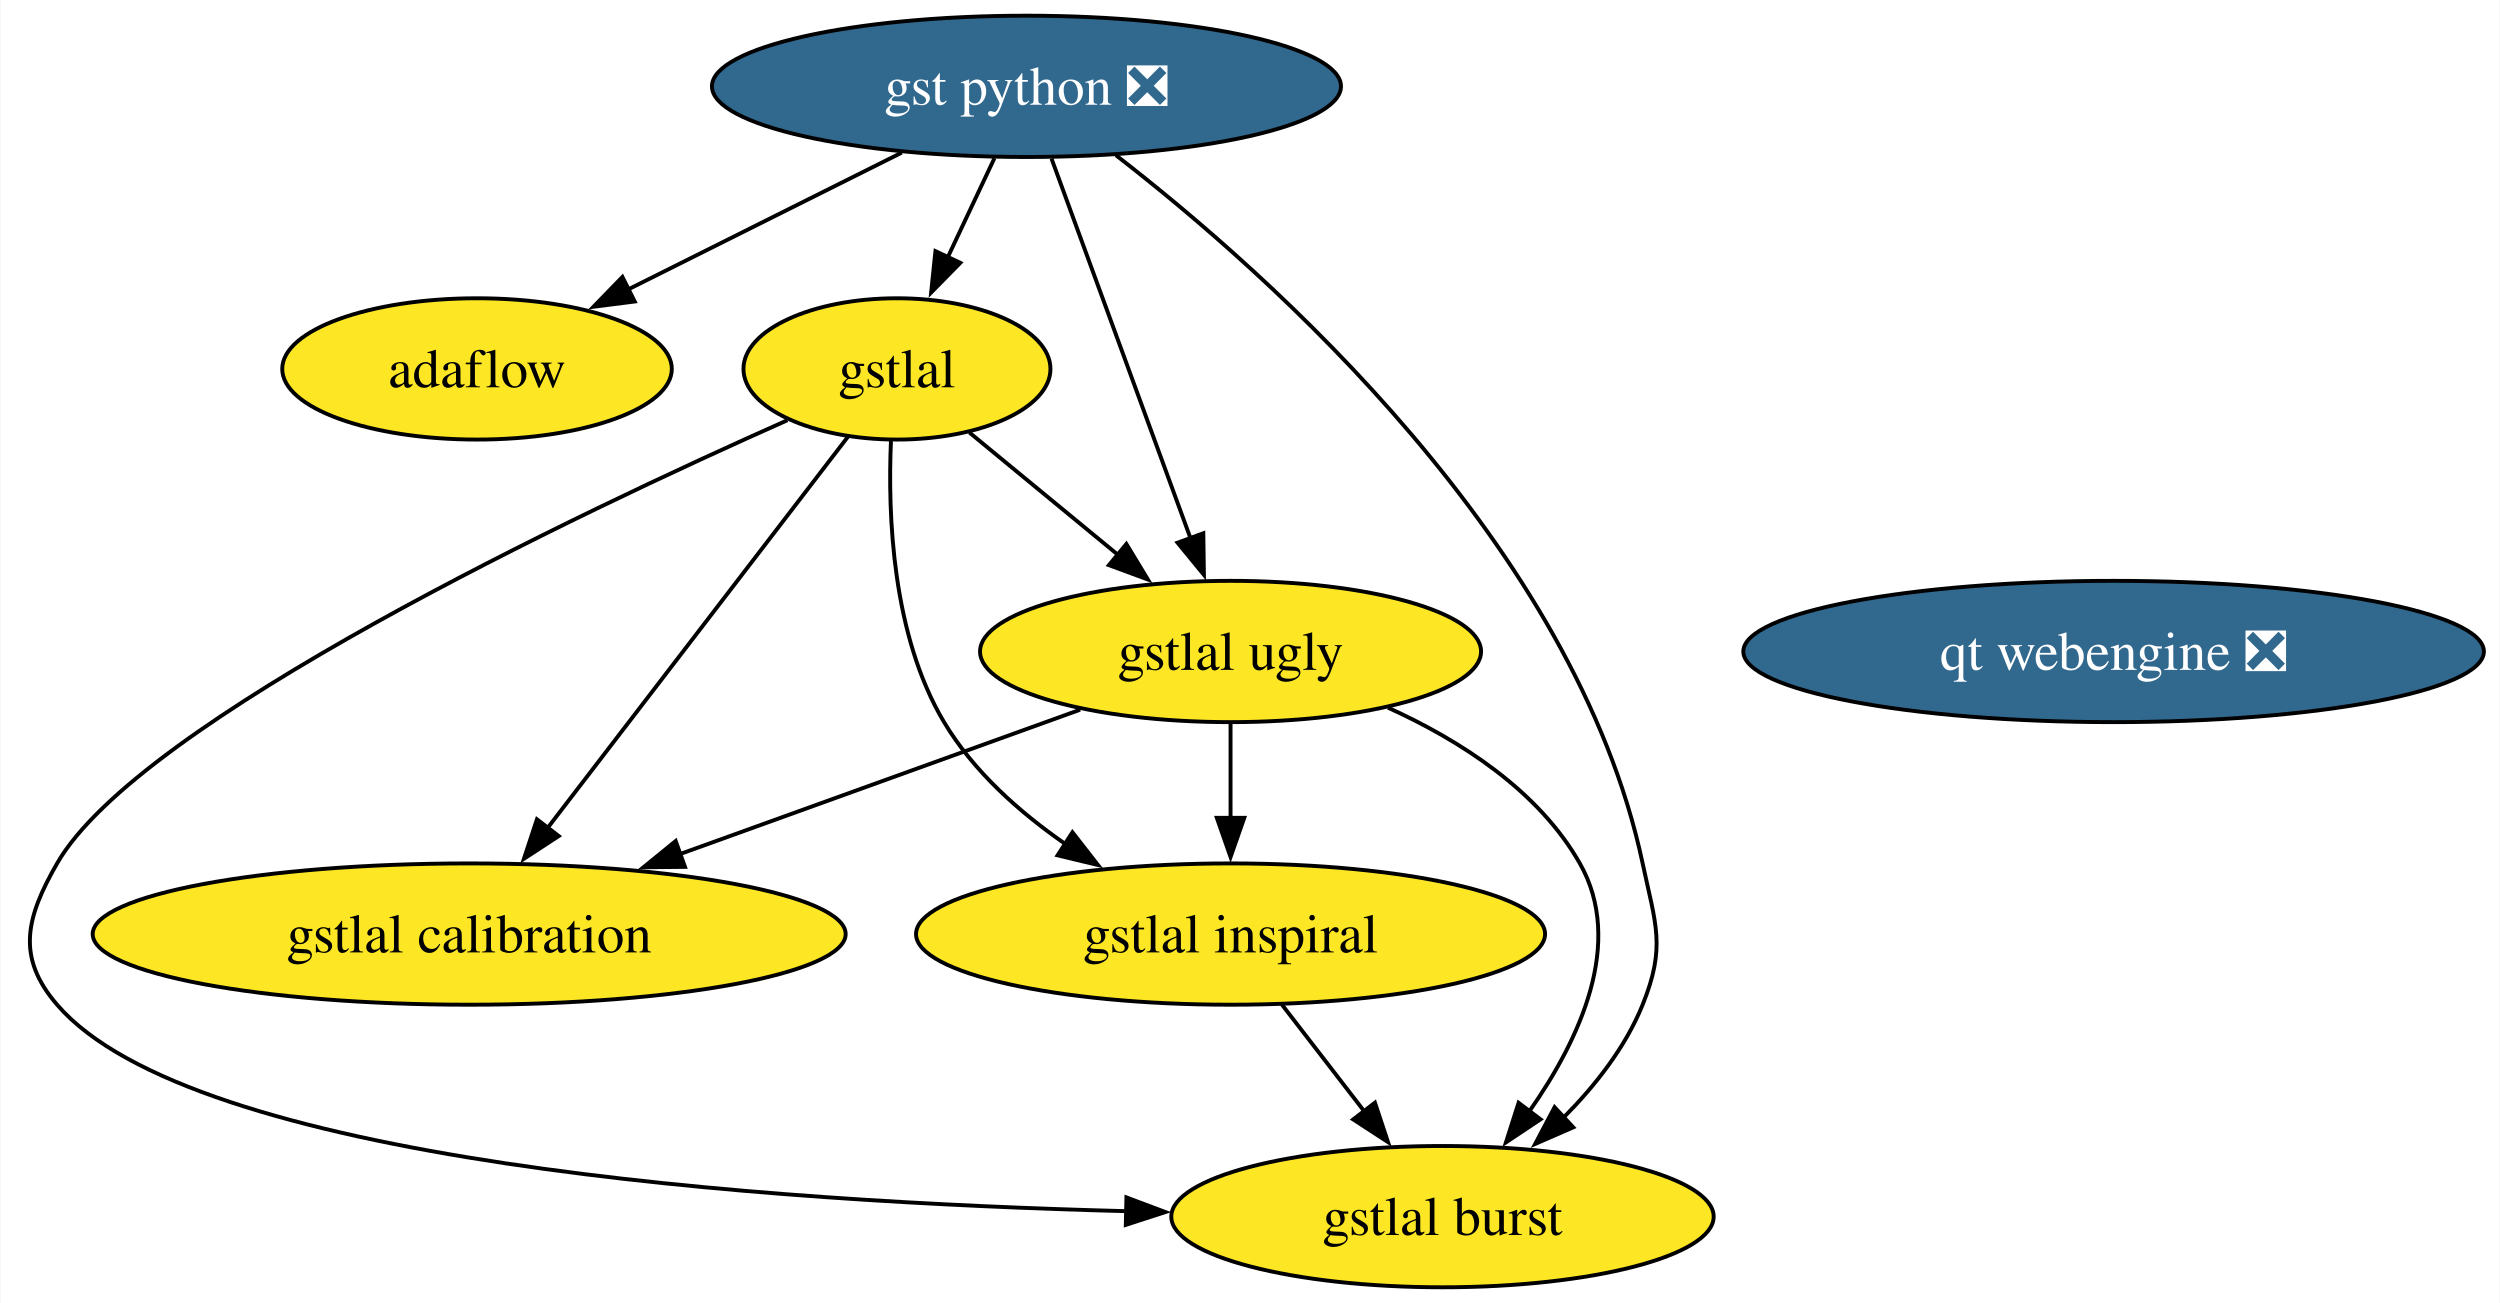
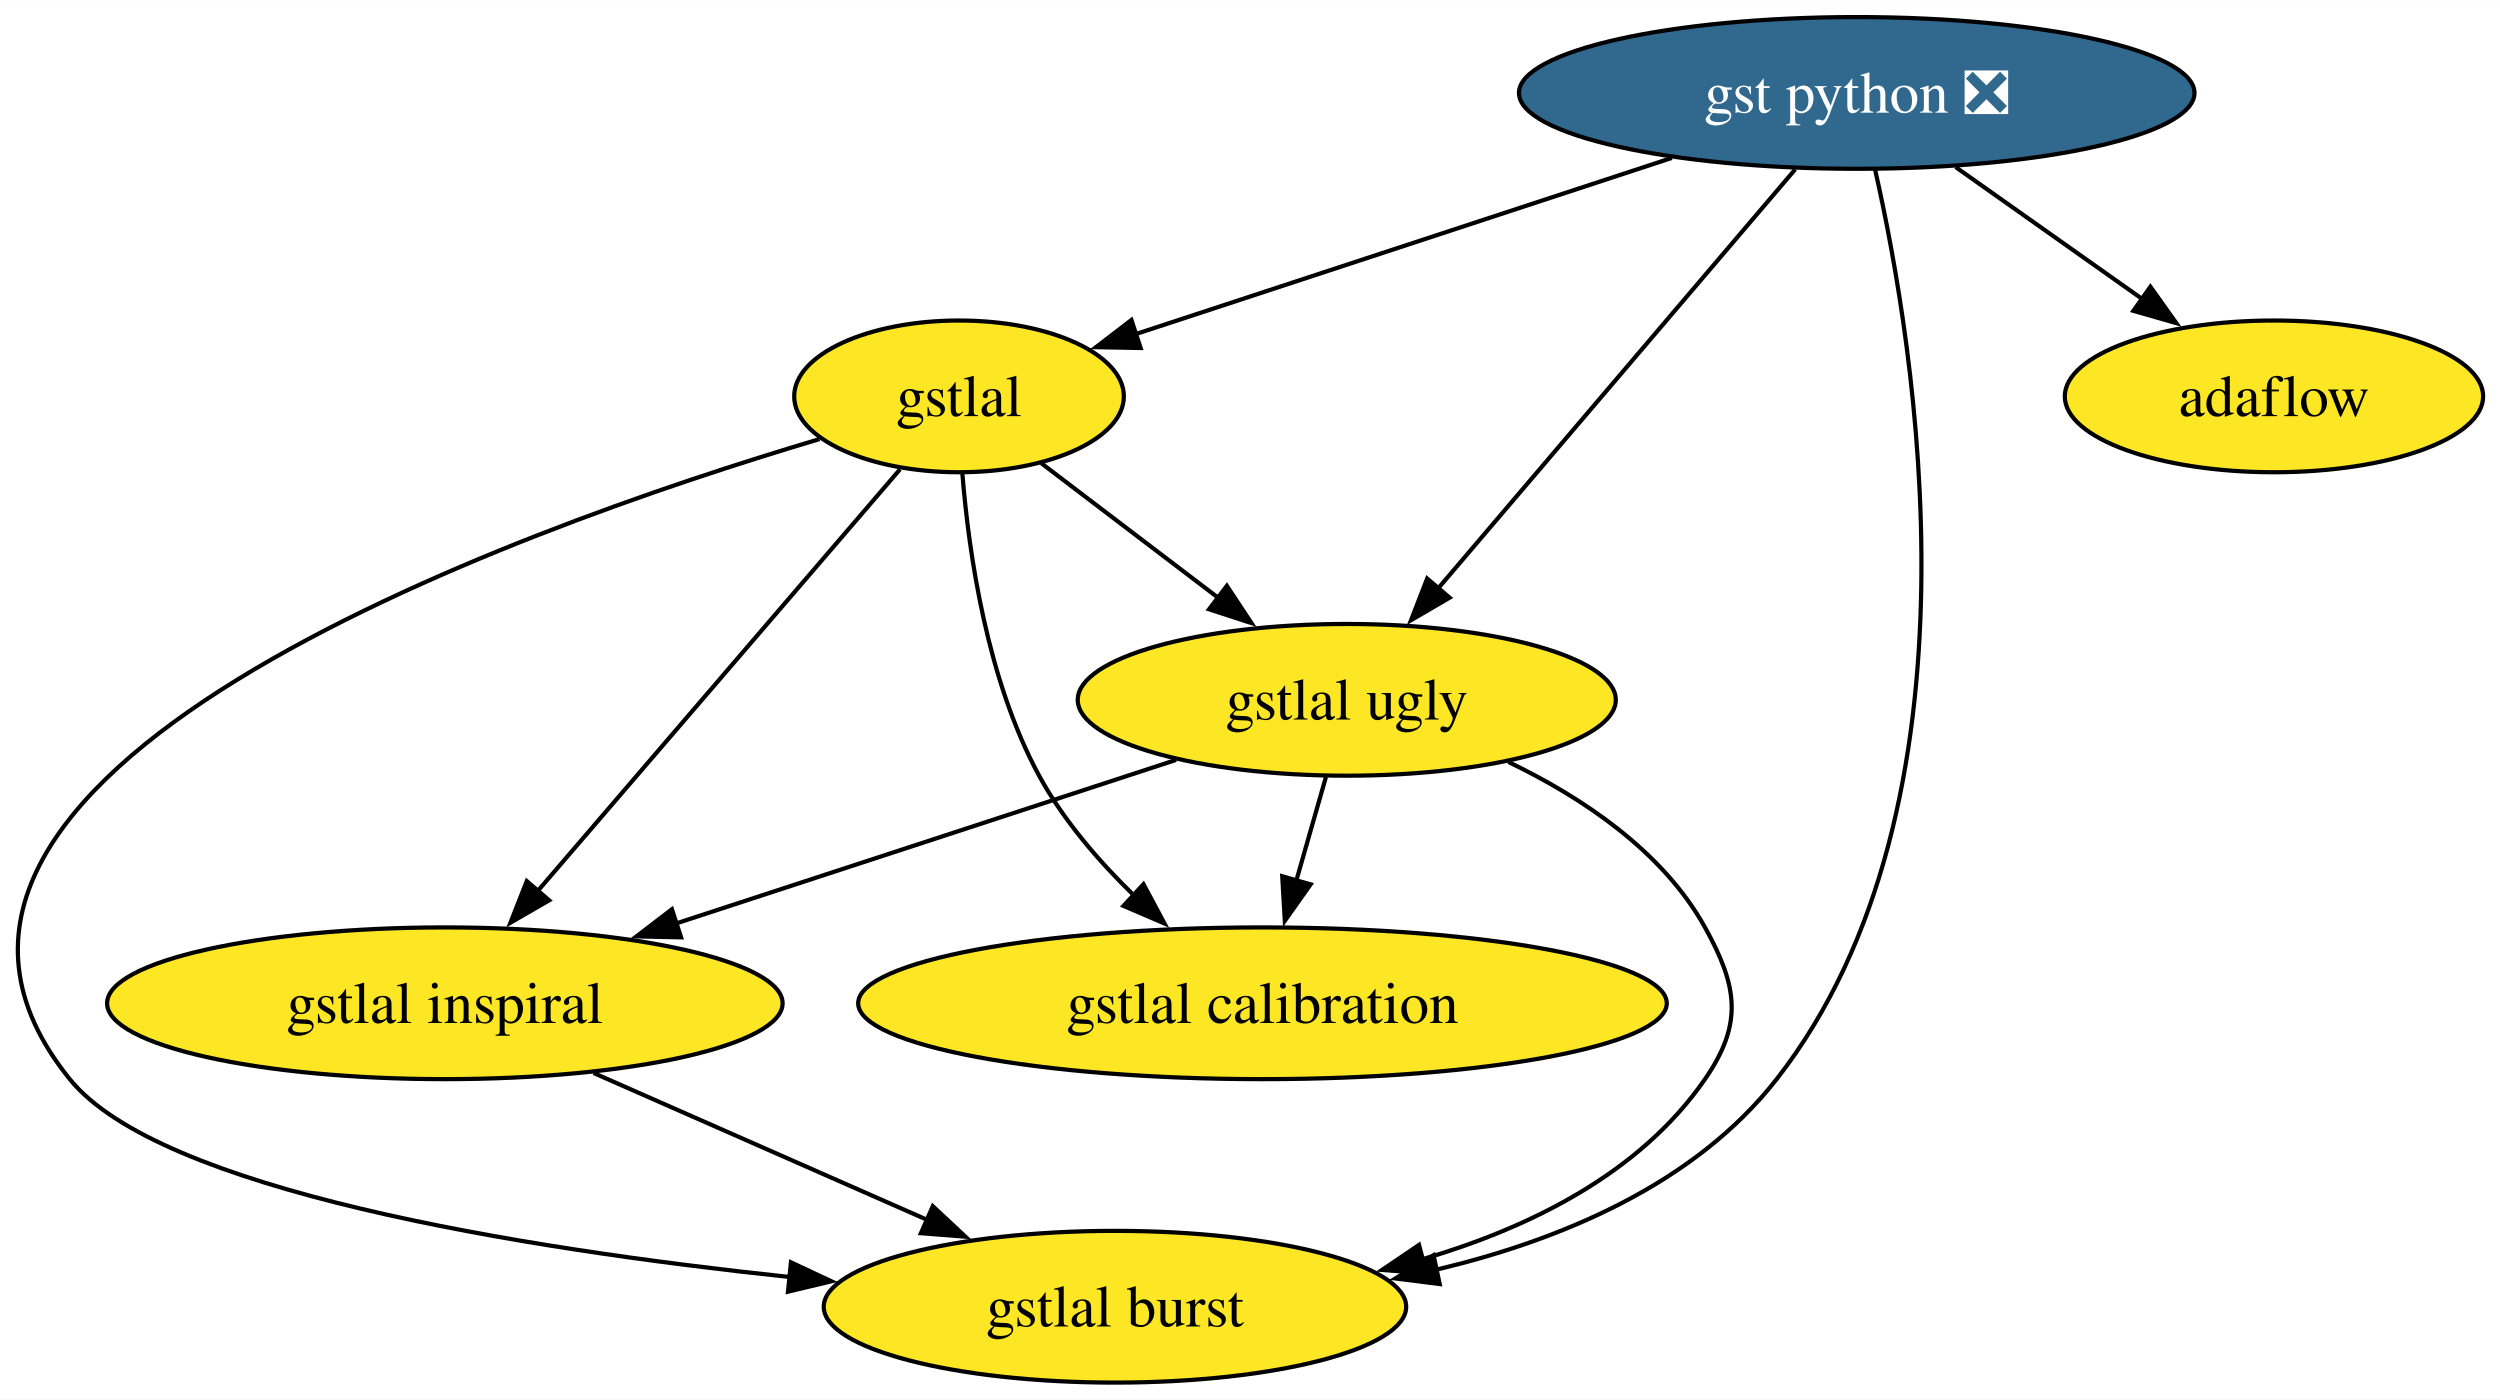
- <svg xmlns="http://www.w3.org/2000/svg" xmlns:xlink="http://www.w3.org/1999/xlink" width="637pt" height="332pt" viewBox="0.00 0.00 636.79 332.00">
+ <svg xmlns="http://www.w3.org/2000/svg" xmlns:xlink="http://www.w3.org/1999/xlink" width="593pt" height="332pt" viewBox="0.00 0.00 593.18 332.00">
  <g id="graph0" class="graph" transform="scale(1 1) rotate(0) translate(4 328)">
-     <polygon fill="white" stroke="none" points="-4,4 -4,-328 632.79,-328 632.79,4 -4,4" />
+     <polygon fill="white" stroke="none" points="-4,4 -4,-328 589.18,-328 589.18,4 -4,4" />
    <g id="node1" class="node">
      <g id="a_node1">
        <a xlink:href="https://github.com/conda-forge/gst-python-feedstock/pull/56" xlink:title="gst python ❎">
-           <ellipse fill="#31688e" stroke="black" cx="257.44" cy="-306" rx="80.14" ry="18" />
-           <text text-anchor="middle" x="257.44" y="-301.32" font-family="Times,serif" font-size="14.00" fill="white">gst python ❎</text>
+           <ellipse fill="#31688e" stroke="black" cx="436.55" cy="-306" rx="80.14" ry="18" />
+           <text text-anchor="middle" x="436.55" y="-301.32" font-family="Times,serif" font-size="14.00" fill="white">gst python ❎</text>
        </a>
      </g>
    </g>
    <g id="node2" class="node">
      <g id="a_node2">
        <a xlink:href="https://github.com/conda-forge/gstlal-feedstock" xlink:title="gstlal">
-           <ellipse fill="#fde725" stroke="black" cx="224.44" cy="-234" rx="39.11" ry="18" />
-           <text text-anchor="middle" x="224.44" y="-229.32" font-family="Times,serif" font-size="14.00">gstlal</text>
+           <ellipse fill="#fde725" stroke="black" cx="223.55" cy="-234" rx="39.11" ry="18" />
+           <text text-anchor="middle" x="223.55" y="-229.32" font-family="Times,serif" font-size="14.00">gstlal</text>
        </a>
      </g>
    </g>
    <g id="edge2" class="edge">
-       <path fill="none" stroke="black" d="M249.28,-287.7C245.69,-280.07 241.37,-270.92 237.36,-262.4" />
-       <polygon fill="black" stroke="black" points="240.58,-261.03 233.15,-253.47 234.25,-264.01 240.58,-261.03" />
+       <path fill="none" stroke="black" d="M392.67,-290.58C355.37,-278.32 302.17,-260.84 265.44,-248.77" />
+       <polygon fill="black" stroke="black" points="266.64,-245.48 256.05,-245.68 264.46,-252.13 266.64,-245.48" />
    </g>
    <g id="node3" class="node">
      <g id="a_node3">
        <a xlink:href="https://github.com/conda-forge/gstlal-ugly-feedstock" xlink:title="gstlal ugly">
-           <ellipse fill="#fde725" stroke="black" cx="309.44" cy="-162" rx="63.83" ry="18" />
-           <text text-anchor="middle" x="309.44" y="-157.32" font-family="Times,serif" font-size="14.00">gstlal ugly</text>
+           <ellipse fill="#fde725" stroke="black" cx="315.55" cy="-162" rx="63.83" ry="18" />
+           <text text-anchor="middle" x="315.55" y="-157.32" font-family="Times,serif" font-size="14.00">gstlal ugly</text>
        </a>
      </g>
    </g>
    <g id="edge4" class="edge">
-       <path fill="none" stroke="black" d="M263.82,-287.59C272.67,-263.4 288.8,-219.36 299.31,-190.65" />
-       <polygon fill="black" stroke="black" points="302.5,-192.13 302.65,-181.53 295.93,-189.72 302.5,-192.13" />
+       <path fill="none" stroke="black" d="M421.95,-287.87C400.86,-263.11 361.69,-217.14 337.21,-188.42" />
+       <polygon fill="black" stroke="black" points="339.95,-186.24 330.8,-180.9 334.63,-190.78 339.95,-186.24" />
    </g>
    <g id="node4" class="node">
      <g id="a_node4">
        <a xlink:href="https://github.com/conda-forge/gstlal-burst-feedstock" xlink:title="gstlal burst">
-           <ellipse fill="#fde725" stroke="black" cx="363.44" cy="-18" rx="69.1" ry="18" />
-           <text text-anchor="middle" x="363.44" y="-13.32" font-family="Times,serif" font-size="14.00">gstlal burst</text>
+           <ellipse fill="#fde725" stroke="black" cx="260.55" cy="-18" rx="69.1" ry="18" />
+           <text text-anchor="middle" x="260.55" y="-13.32" font-family="Times,serif" font-size="14.00">gstlal burst</text>
        </a>
      </g>
    </g>
    <g id="edge3" class="edge">
-       <path fill="none" stroke="black" d="M280.24,-288.44C319.47,-258.06 397.24,-189.07 414.44,-108 417.76,-92.35 420.42,-86.84 414.44,-72 410.07,-61.16 402.31,-51.3 394.14,-43.1" />
-       <polygon fill="black" stroke="black" points="396.76,-40.76 387.05,-36.52 392,-45.89 396.76,-40.76" />
+       <path fill="none" stroke="black" d="M440.9,-287.83C450.41,-245.93 468.4,-137.08 417.55,-72 398.07,-47.07 366.34,-33.77 336.49,-26.72" />
+       <polygon fill="black" stroke="black" points="337.6,-23.38 327.09,-24.71 336.14,-30.23 337.6,-23.38" />
    </g>
-     <g id="node8" class="node">
-       <g id="a_node8">
+     <g id="node7" class="node">
+       <g id="a_node7">
        <a xlink:href="https://github.com/conda-forge/adaflow-feedstock" xlink:title="adaflow">
-           <ellipse fill="#fde725" stroke="black" cx="117.44" cy="-234" rx="49.63" ry="18" />
-           <text text-anchor="middle" x="117.44" y="-229.32" font-family="Times,serif" font-size="14.00">adaflow</text>
+           <ellipse fill="#fde725" stroke="black" cx="535.55" cy="-234" rx="49.63" ry="18" />
+           <text text-anchor="middle" x="535.55" y="-229.32" font-family="Times,serif" font-size="14.00">adaflow</text>
        </a>
      </g>
    </g>
    <g id="edge1" class="edge">
-       <path fill="none" stroke="black" d="M225.67,-289.12C205.01,-278.79 177.94,-265.25 156.04,-254.3" />
-       <polygon fill="black" stroke="black" points="157.62,-251.18 147.11,-249.84 154.49,-257.44 157.62,-251.18" />
+       <path fill="none" stroke="black" d="M460.01,-288.41C473.33,-278.99 490.17,-267.09 504.57,-256.91" />
+       <polygon fill="black" stroke="black" points="506.23,-260.02 512.38,-251.38 502.19,-254.3 506.23,-260.02" />
    </g>
    <g id="edge8" class="edge">
-       <path fill="none" stroke="black" d="M242.88,-217.81C253.96,-208.69 268.3,-196.88 280.82,-186.57" />
-       <polygon fill="black" stroke="black" points="282.89,-189.4 288.38,-180.34 278.44,-184 282.89,-189.4" />
+       <path fill="none" stroke="black" d="M243.06,-218.15C255.23,-208.89 271.16,-196.78 284.98,-186.26" />
+       <polygon fill="black" stroke="black" points="287.1,-189.05 292.94,-180.21 282.86,-183.48 287.1,-189.05" />
    </g>
    <g id="edge5" class="edge">
-       <path fill="none" stroke="black" d="M196.52,-220.93C143.4,-197.32 31.22,-144.2 10.44,-108 2.48,-94.12 0,-84.12 10.44,-72 44.89,-31.99 189.87,-21.76 282.98,-19.39" />
-       <polygon fill="black" stroke="black" points="282.91,-22.9 292.83,-19.17 282.75,-15.9 282.91,-22.9" />
+       <path fill="none" stroke="black" d="M190.45,-223.87C117.6,-202.19 -45.7,-144.01 12.55,-72 33.81,-45.72 118.77,-31.9 183.38,-25.05" />
+       <polygon fill="black" stroke="black" points="183.67,-28.53 193.27,-24.04 182.97,-21.57 183.67,-28.53" />
    </g>
    <g id="node5" class="node">
      <g id="a_node5">
        <a xlink:href="https://github.com/conda-forge/gstlal-inspiral-feedstock" xlink:title="gstlal inspiral">
-           <ellipse fill="#fde725" stroke="black" cx="309.44" cy="-90" rx="80.14" ry="18" />
-           <text text-anchor="middle" x="309.44" y="-85.33" font-family="Times,serif" font-size="14.00">gstlal inspiral</text>
+           <ellipse fill="#fde725" stroke="black" cx="101.55" cy="-90" rx="80.14" ry="18" />
+           <text text-anchor="middle" x="101.55" y="-85.33" font-family="Times,serif" font-size="14.00">gstlal inspiral</text>
        </a>
      </g>
    </g>
    <g id="edge7" class="edge">
-       <path fill="none" stroke="black" d="M222.91,-215.63C222.08,-196.67 223.25,-166.09 236.44,-144 243.92,-131.48 255.61,-121.06 267.47,-112.86" />
-       <polygon fill="black" stroke="black" points="269.15,-115.94 275.66,-107.59 265.36,-110.06 269.15,-115.94" />
+       <path fill="none" stroke="black" d="M209.56,-216.71C188.46,-192.15 148.32,-145.43 123.36,-116.38" />
+       <polygon fill="black" stroke="black" points="126.3,-114.43 117.12,-109.13 120.99,-118.99 126.3,-114.43" />
    </g>
    <g id="node6" class="node">
      <g id="a_node6">
        <a xlink:href="https://github.com/conda-forge/gstlal-calibration-feedstock" xlink:title="gstlal calibration">
-           <ellipse fill="#fde725" stroke="black" cx="115.44" cy="-90" rx="95.93" ry="18" />
-           <text text-anchor="middle" x="115.44" y="-85.33" font-family="Times,serif" font-size="14.00">gstlal calibration</text>
+           <ellipse fill="#fde725" stroke="black" cx="295.55" cy="-90" rx="95.93" ry="18" />
+           <text text-anchor="middle" x="295.55" y="-85.33" font-family="Times,serif" font-size="14.00">gstlal calibration</text>
        </a>
      </g>
    </g>
    <g id="edge6" class="edge">
-       <path fill="none" stroke="black" d="M211.94,-216.71C193.17,-192.26 157.53,-145.83 135.21,-116.76" />
-       <polygon fill="black" stroke="black" points="138.26,-114.98 129.39,-109.18 132.71,-119.24 138.26,-114.98" />
+       <path fill="none" stroke="black" d="M224.35,-215.6C225.86,-196.89 230.18,-166.77 242.55,-144 248.24,-133.54 256.63,-123.78 265.07,-115.57" />
+       <polygon fill="black" stroke="black" points="267.31,-118.26 272.31,-108.92 262.57,-113.11 267.31,-118.26" />
    </g>
    <g id="edge9" class="edge">
-       <path fill="none" stroke="black" d="M349.54,-147.69C367.89,-139.37 387.87,-126.61 398.44,-108 409.91,-87.81 398.4,-63.12 385.6,-44.87" />
-       <polygon fill="black" stroke="black" points="388.42,-42.8 379.61,-36.92 382.83,-47.01 388.42,-42.8" />
+       <path fill="none" stroke="black" d="M353.9,-147.26C371.44,-138.82 390.51,-126.1 400.55,-108 408.31,-94.01 409.64,-85.17 400.55,-72 385.11,-49.64 358.92,-36.7 333.35,-29.22" />
+       <polygon fill="black" stroke="black" points="334.48,-25.9 323.92,-26.73 332.69,-32.67 334.48,-25.9" />
    </g>
    <g id="edge11" class="edge">
-       <path fill="none" stroke="black" d="M309.44,-143.7C309.44,-136.41 309.44,-127.73 309.44,-119.54" />
-       <polygon fill="black" stroke="black" points="312.94,-119.62 309.44,-109.62 305.94,-119.62 312.94,-119.62" />
+       <path fill="none" stroke="black" d="M275.05,-147.75C241.41,-136.75 193.25,-120.99 156.2,-108.87" />
+       <polygon fill="black" stroke="black" points="157.6,-105.65 147.01,-105.87 155.43,-112.31 157.6,-105.65" />
    </g>
    <g id="edge10" class="edge">
-       <path fill="none" stroke="black" d="M271.11,-147.17C241.94,-136.65 201.44,-122.03 169.06,-110.35" />
-       <polygon fill="black" stroke="black" points="170.43,-107.12 159.84,-107.02 168.06,-113.71 170.43,-107.12" />
+       <path fill="none" stroke="black" d="M310.61,-143.7C308.48,-136.24 305.93,-127.32 303.54,-118.97" />
+       <polygon fill="black" stroke="black" points="306.97,-118.21 300.85,-109.56 300.24,-120.14 306.97,-118.21" />
    </g>
    <g id="edge12" class="edge">
-       <path fill="none" stroke="black" d="M322.51,-72.05C328.81,-63.89 336.51,-53.91 343.52,-44.82" />
-       <polygon fill="black" stroke="black" points="346.23,-47.04 349.56,-36.99 340.68,-42.77 346.23,-47.04" />
-     </g>
-     <g id="node7" class="node">
-       <g id="a_node7">
-         <a xlink:href="https://github.com/conda-forge/qt-webengine-feedstock/pull/52" xlink:title="qt webengine ❎">
-           <ellipse fill="#31688e" stroke="black" cx="534.44" cy="-162" rx="94.35" ry="18" />
-           <text text-anchor="middle" x="534.44" y="-157.32" font-family="Times,serif" font-size="14.00" fill="white">qt webengine ❎</text>
-         </a>
-       </g>
+       <path fill="none" stroke="black" d="M136.84,-73.46C160.21,-63.17 191.07,-49.59 216.11,-38.56" />
+       <polygon fill="black" stroke="black" points="217.33,-41.85 225.07,-34.62 214.51,-35.45 217.33,-41.85" />
    </g>
  </g>
</svg>
